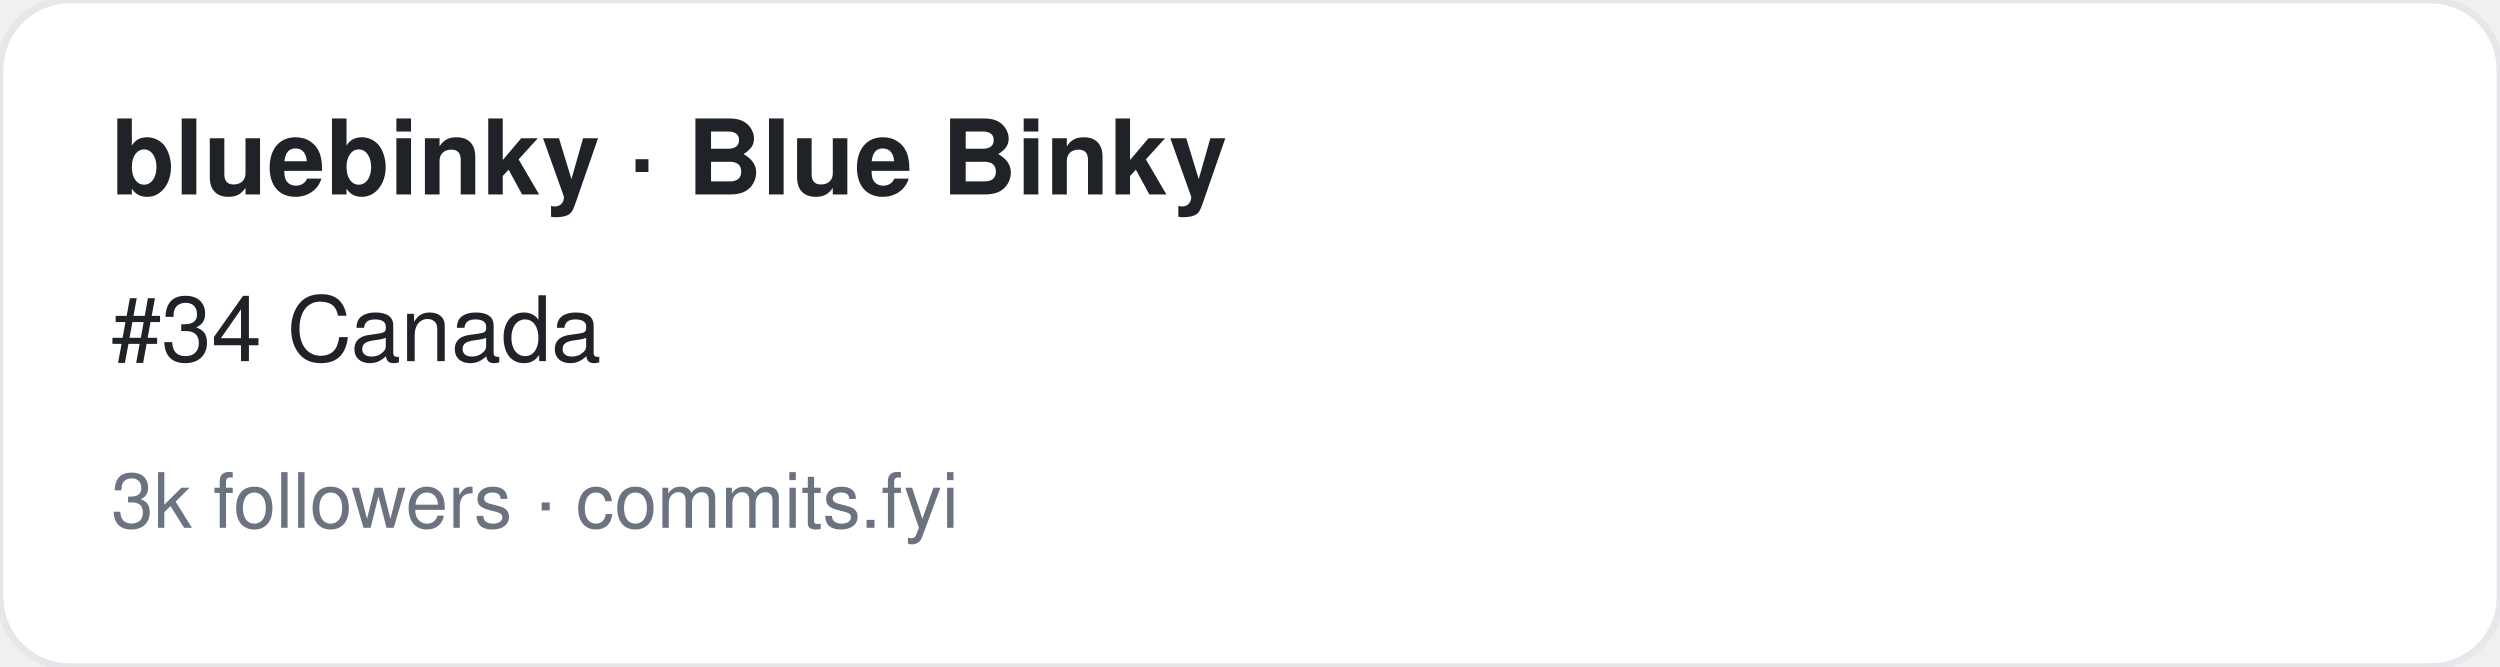
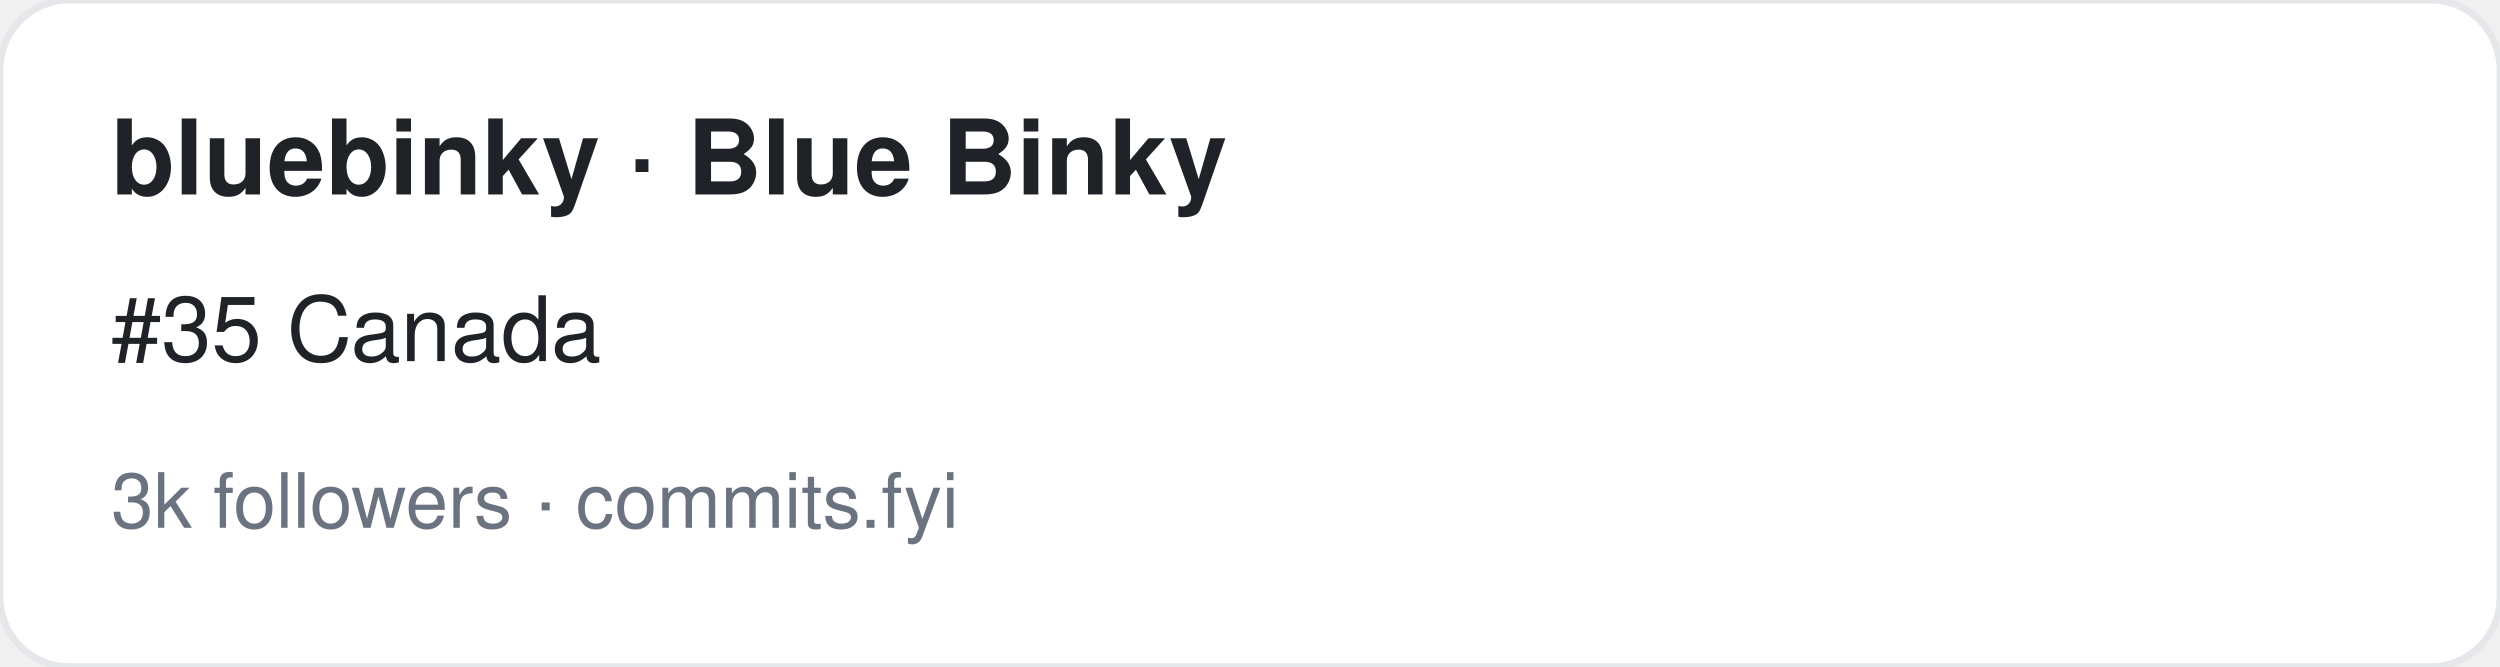
<svg xmlns="http://www.w3.org/2000/svg" width="360" height="96" viewBox="0 0 360 96" font-family="-apple-system,BlinkMacSystemFont,Segoe UI,Helvetica,Arial,sans-serif">
  <rect width="360" height="96" rx="10" fill="#ffffff" stroke="#e5e7eb" />
  <text x="16" y="28" font-size="15" font-weight="700" fill="#1f2328">bluebinky · Blue Binky</text>
-   <text x="16" y="52" font-size="13" fill="#1f2328">#34 Canada</text>
+   <text x="16" y="52" font-size="13" fill="#1f2328">#35 Canada</text>
  <text x="16" y="76" font-size="11" fill="#6b7280">3k followers · commits.fyi</text>
</svg>
